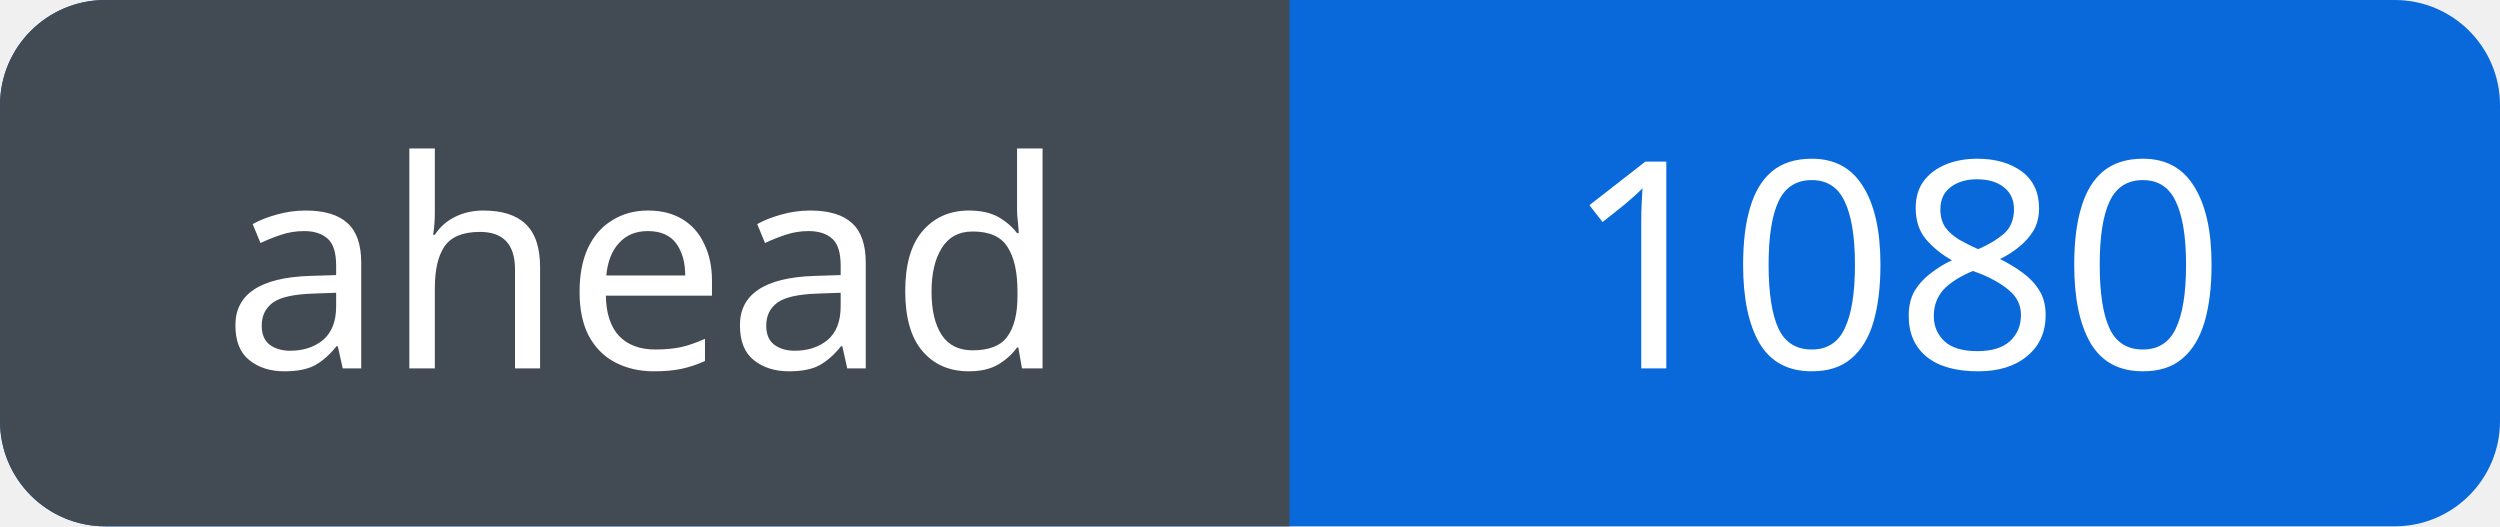
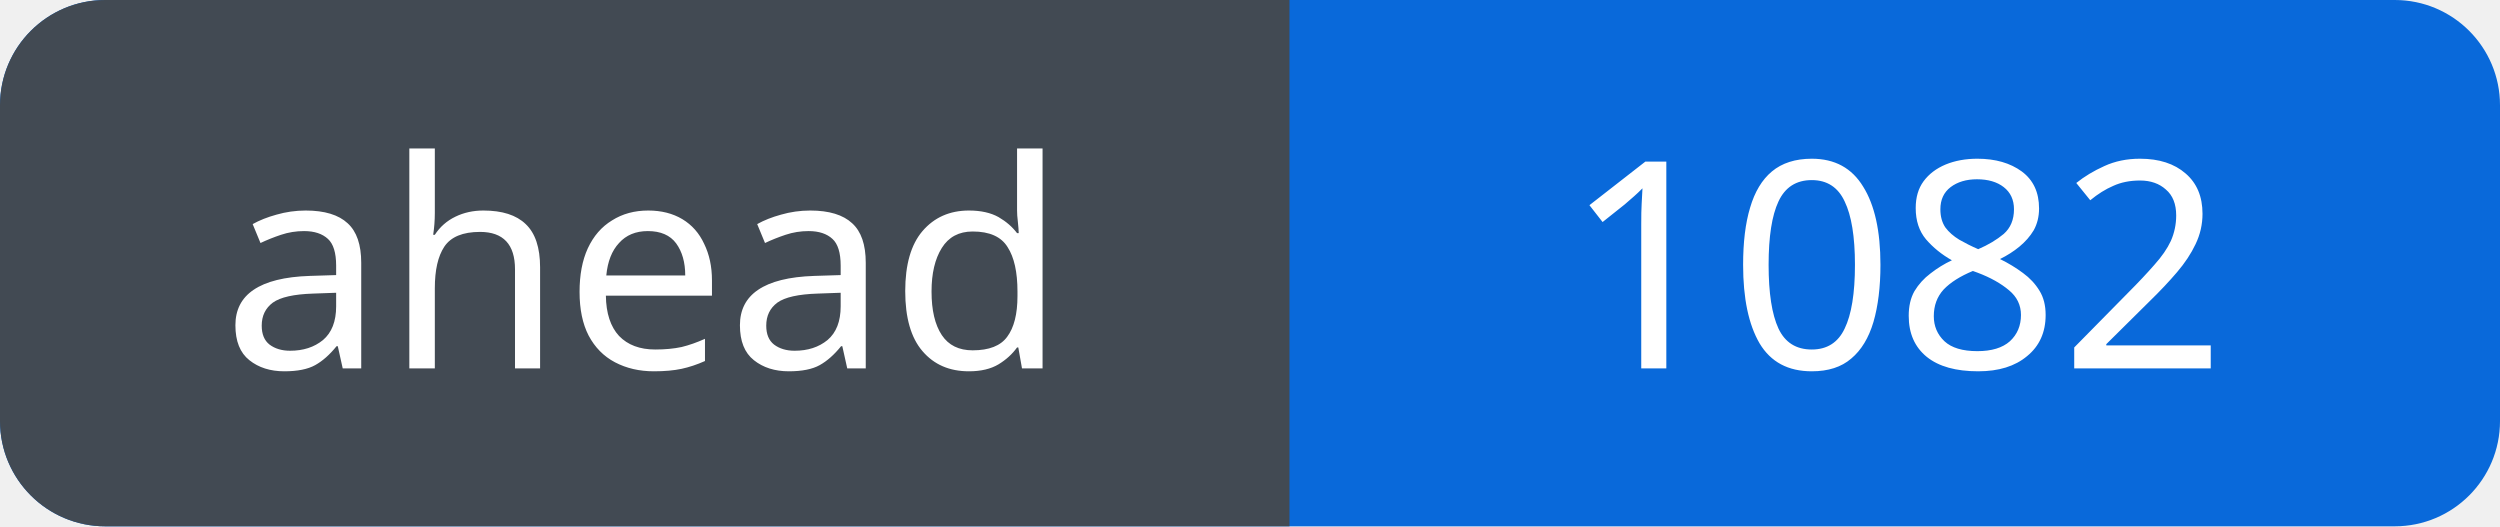
<svg xmlns="http://www.w3.org/2000/svg" width="95" height="20" viewBox="0 0 95 20" role="img" aria-labelledby="title">
  <defs>
    <clipPath id="badge">
      <rect width="95" height="20" rx="4" />
    </clipPath>
  </defs>
  <g clip-path="url(#badge)">
    <rect width="95" height="20" fill="#0969da" />
    <rect width="49" height="20" fill="#424a53" />
  </g>
  <g fill="#fff" font-family="Verdana, sans-serif" font-size="11" text-anchor="middle">
    <text x="24.5" y="14">ahead</text>
-     <text x="72.0" y="14">1080</text>
+     <text x="72.0" y="14">1082</text>
  </g>
</svg>
